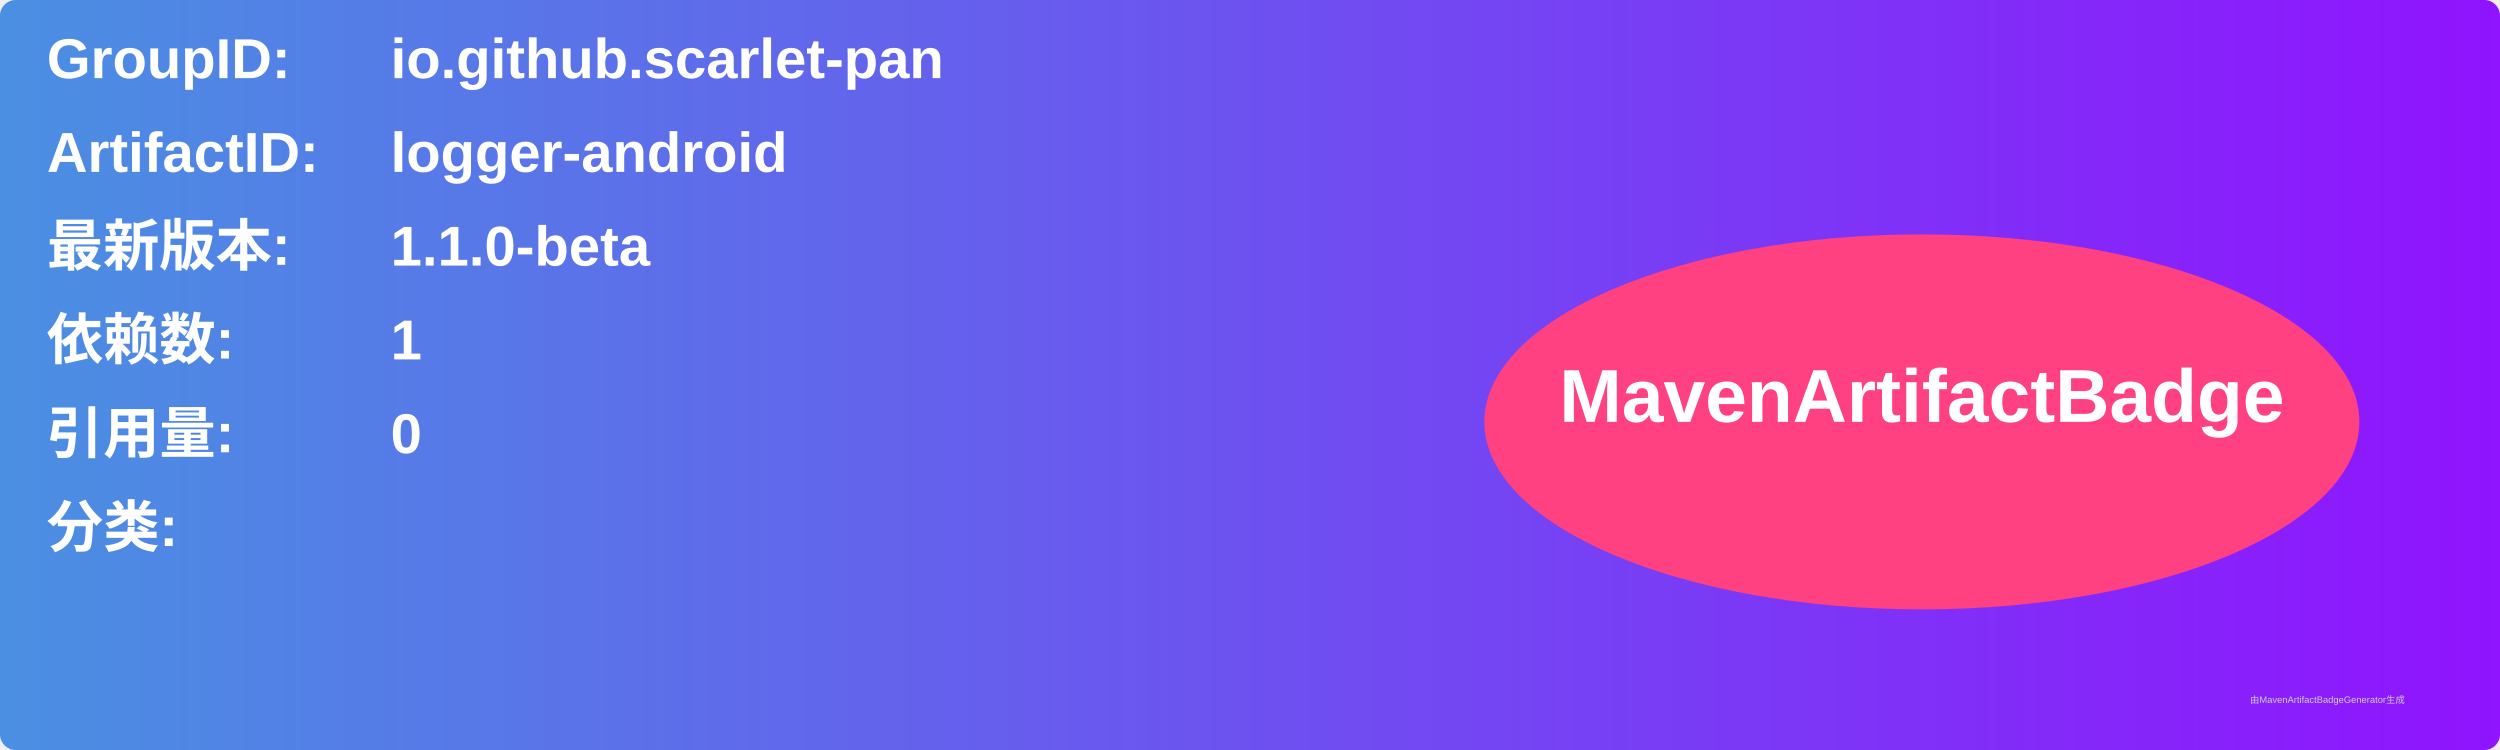
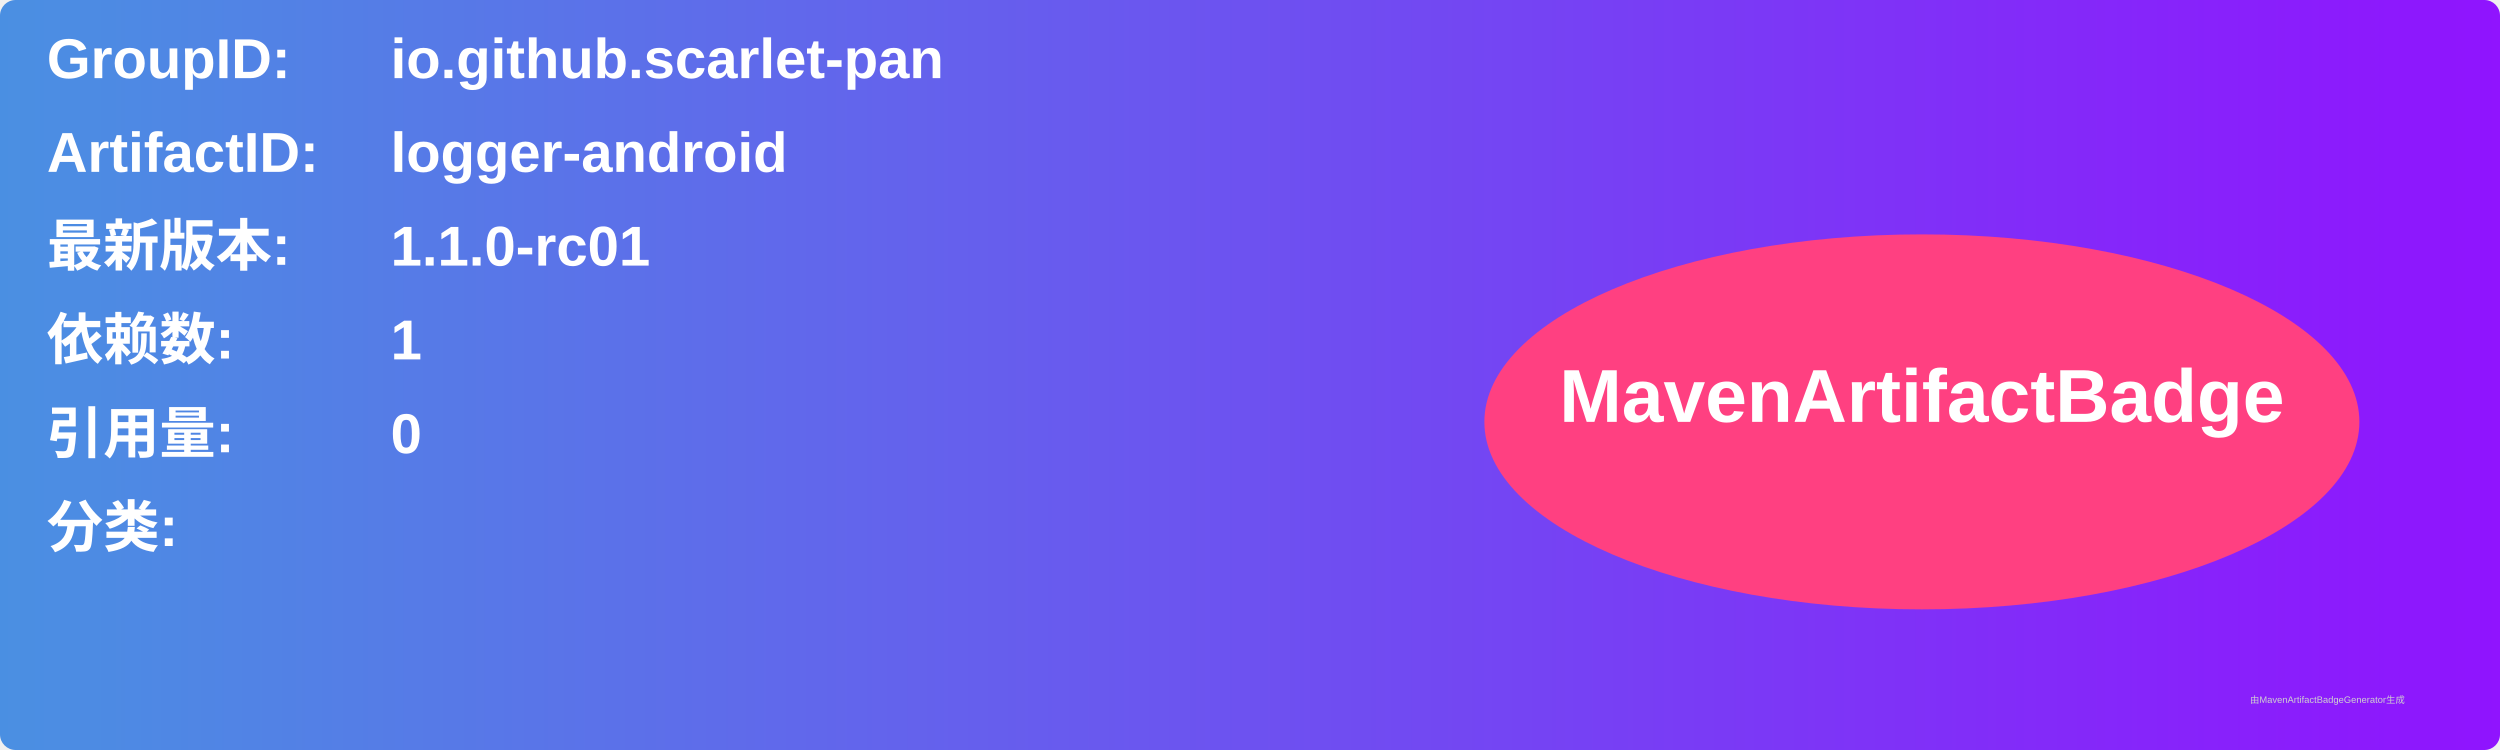
<svg xmlns="http://www.w3.org/2000/svg" width="800" height="240" viewBox="0 0 800 240">
  <linearGradient id="grad" x1="0%" y1="0%" x2="100%" y2="0%">
    <stop offset="0%" stop-color="#4a90e2" />
    <stop offset="100%" stop-color="#9013fe" />
  </linearGradient>
  <rect width="100%" height="100%" rx="5" ry="5" fill="url(#grad)" />
  <g transform="translate(15, 15)">
    <text x="0" y="10" font-family="Arial" font-size="18" fill="white" font-weight="bold" width="260">GroupID:</text>
    <text x="110" y="10" font-family="Arial" font-size="18" fill="white" font-weight="bold" width="460">io.github.scarlet-pan</text>
    <text x="0" y="40" font-family="Arial" font-size="18" fill="white" font-weight="bold" width="260">ArtifactID:</text>
    <text x="110" y="40" font-family="Arial" font-size="18" fill="white" font-weight="bold" width="460">logger-android</text>
    <text x="0" y="70" font-family="Arial" font-size="18" fill="white" font-weight="bold">最新版本:</text>
    <text x="110" y="70" font-family="Arial" font-size="18" fill="white" font-weight="bold">
-       <tspan font-weight="bold">1.1.0-beta</tspan>
+       <tspan font-weight="bold">1.1.0-rc01</tspan>
    </text>
    <text x="0" y="100" font-family="Arial" font-size="18" fill="white" font-weight="bold">依赖数: </text>
    <text x="110" y="100" font-family="Arial" font-size="18" fill="white">
      <tspan font-weight="bold">1</tspan>
    </text>
    <text x="0" y="130" font-family="Arial" font-size="18" fill="white" font-weight="bold">引用量: </text>
    <text x="110" y="130" font-family="Arial" font-size="18" fill="white">
      <tspan font-weight="bold">0</tspan>
    </text>
    <text x="0" y="160" font-family="Arial" font-size="18" fill="white" font-weight="bold">分类:</text>
    <text x="10" y="190" font-family="Arial" font-size="10" fill="white">
      <tspan font-weight="bold" />
    </text>
    <ellipse cx="600" cy="120" rx="140" ry="60" fill="#ff4081" />
    <text x="600" y="120" text-anchor="middle" font-family="Arial" font-size="24" fill="white" font-weight="bold">MavenArtifactBadge</text>
  </g>
  <text x="720" y="225" font-family="Arial" font-size="3" fill="#d0d0d0">由MavenArtifactBadgeGenerator生成</text>
</svg>
